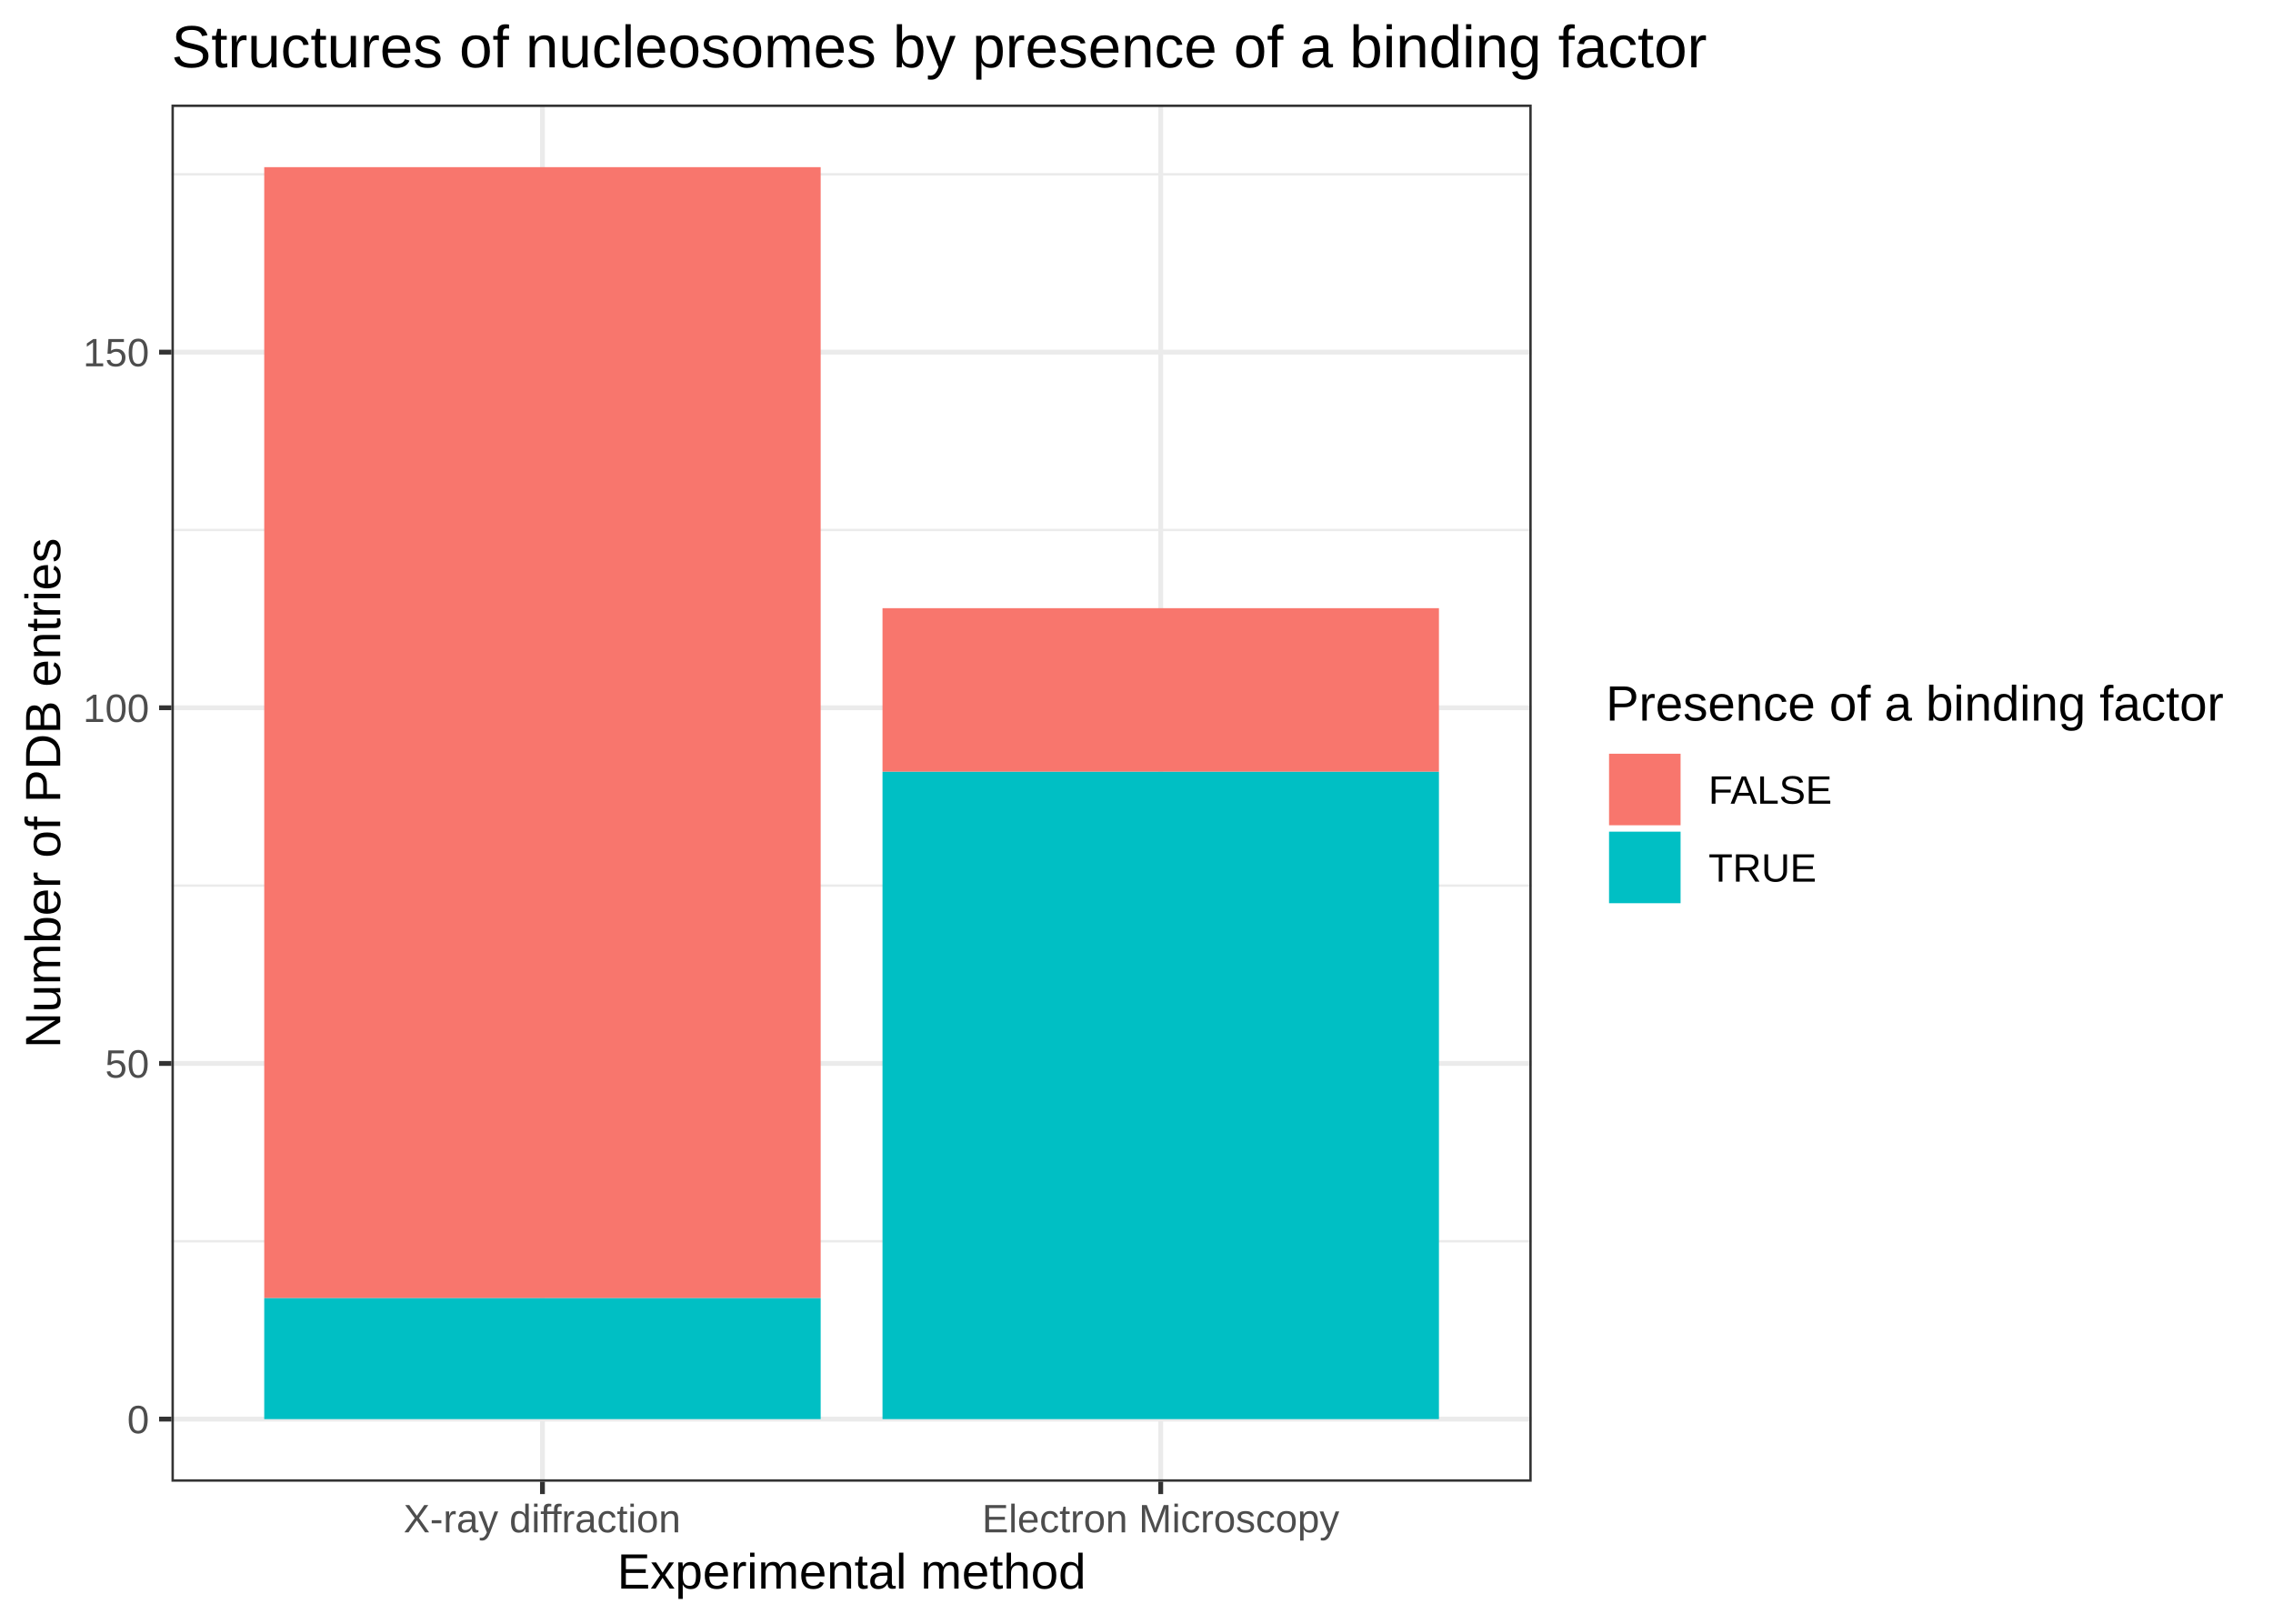
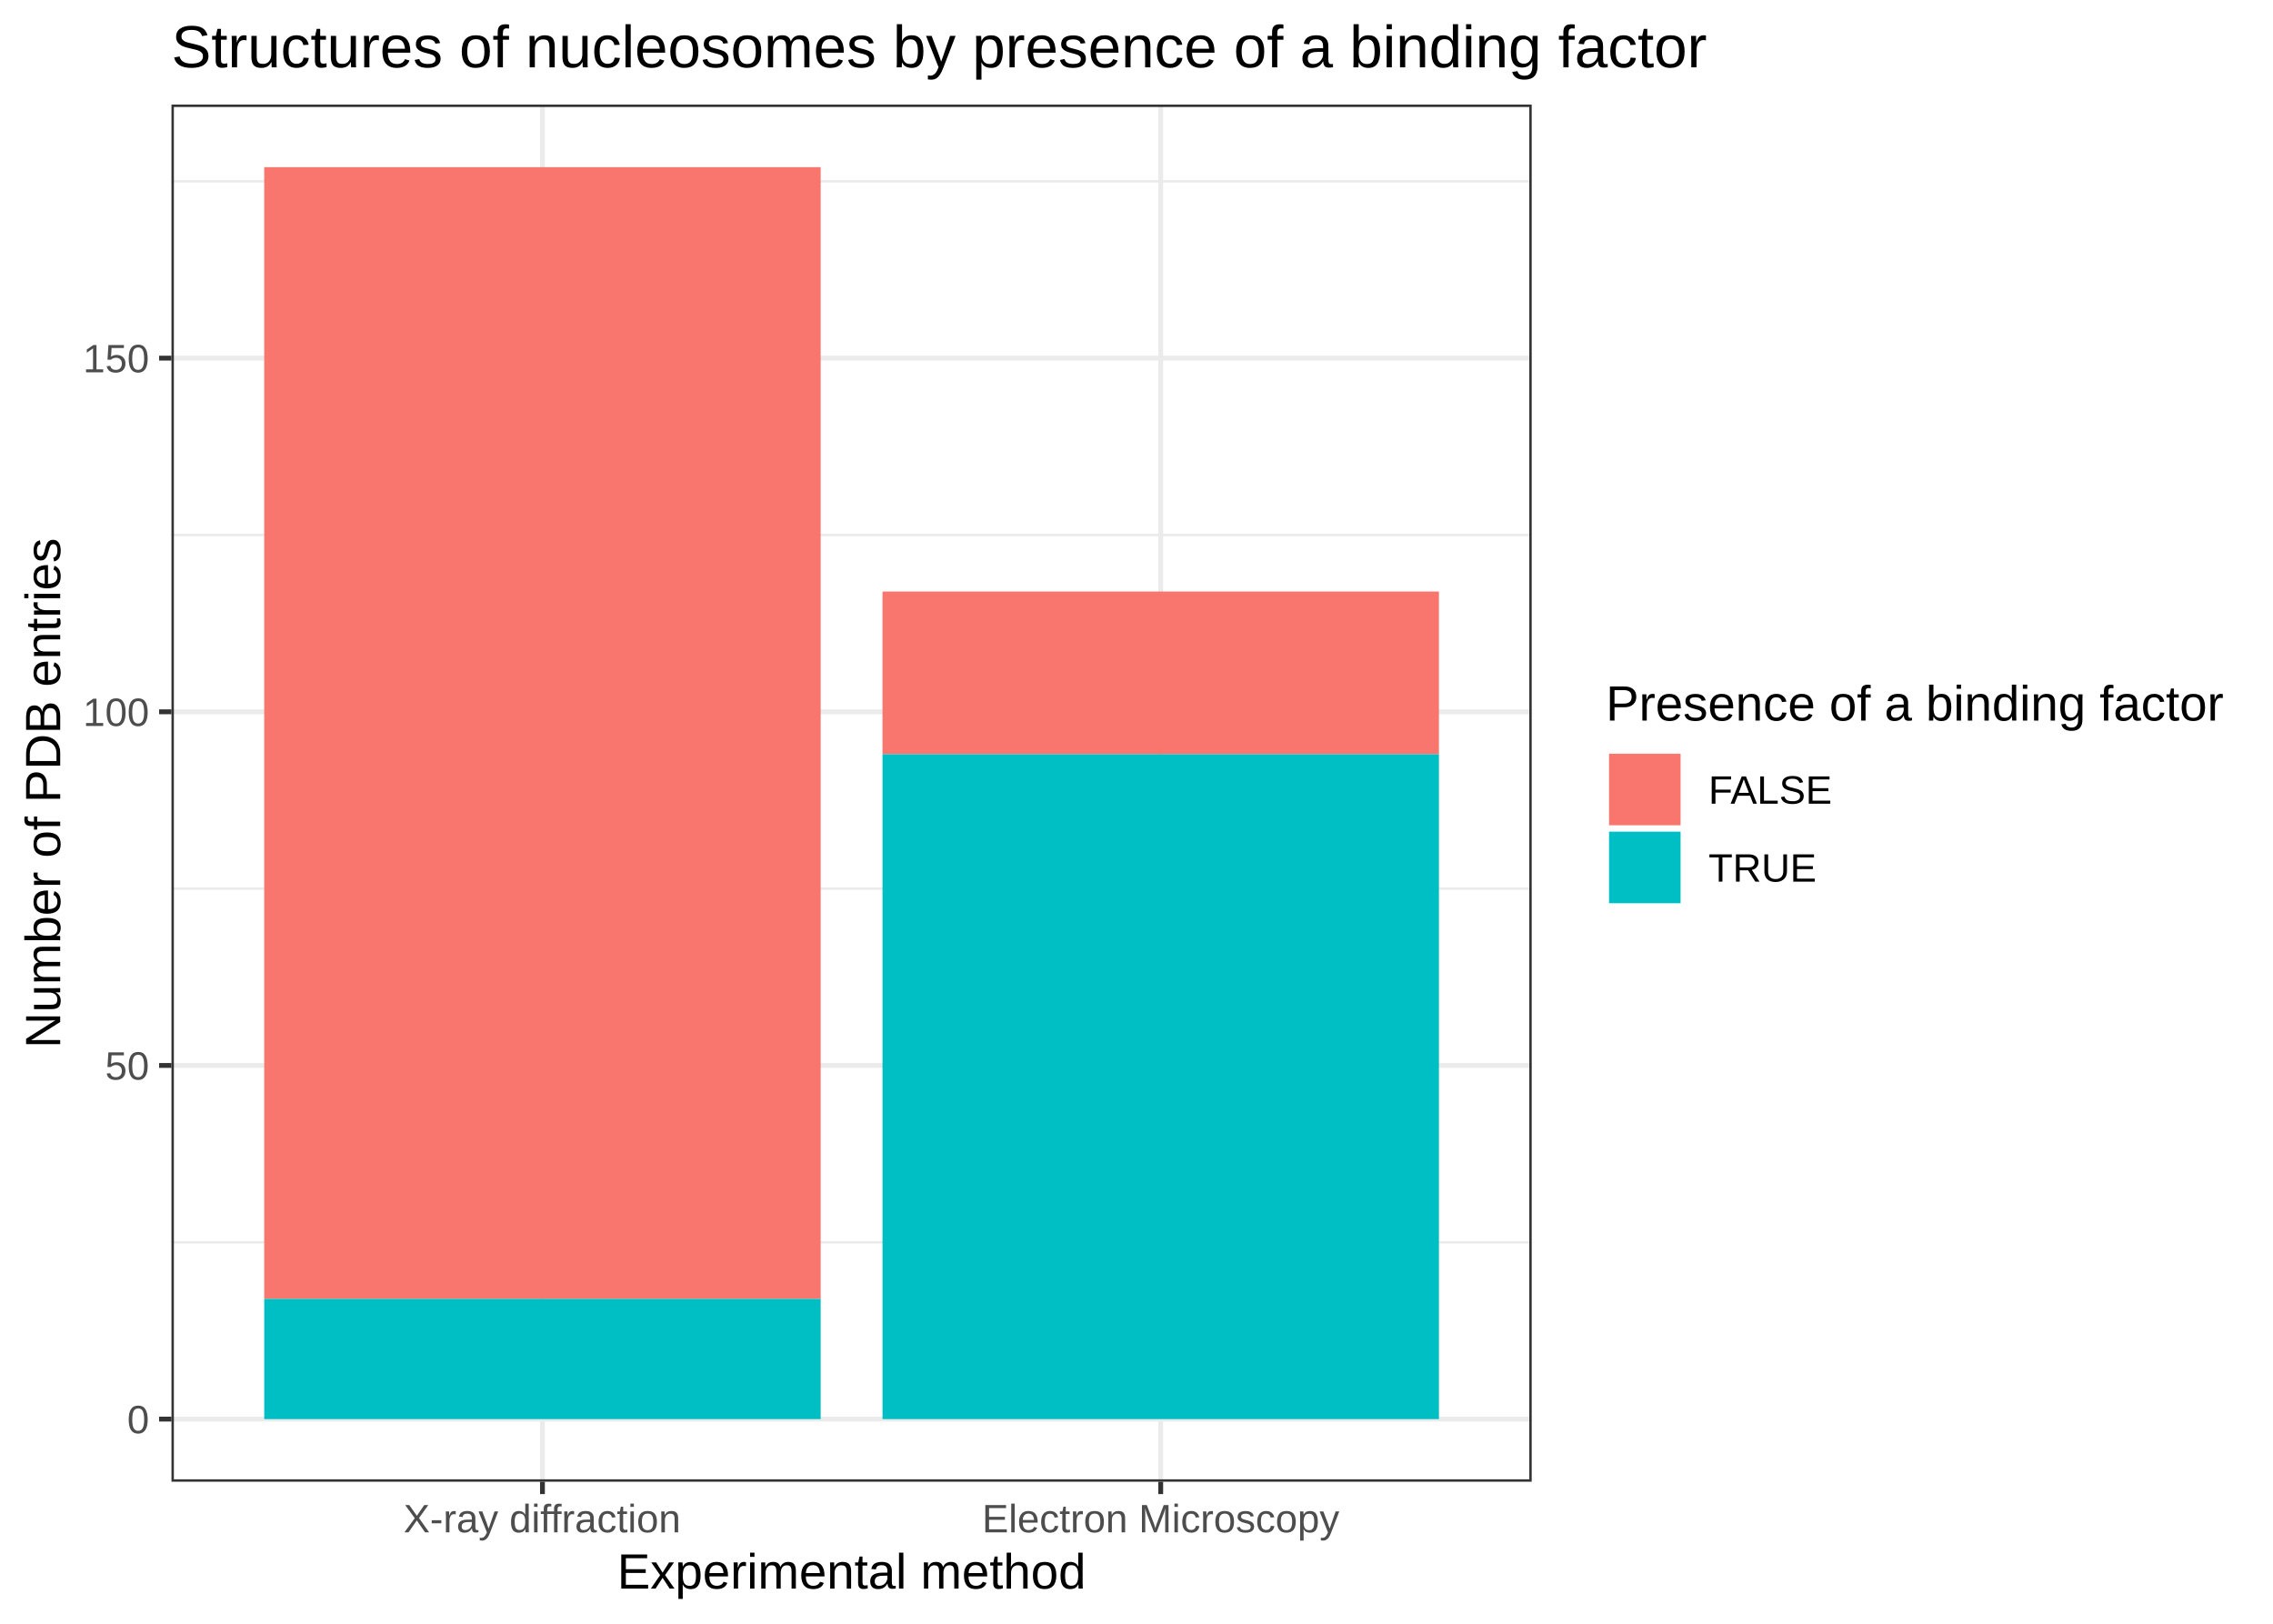
<svg xmlns="http://www.w3.org/2000/svg" viewBox="0 0 504.00 360.00">
  <defs>
    <style type="text/css">
    line, polyline, polygon, path, rect, circle {
      fill: none;
      stroke: #000000;
      stroke-linecap: round;
      stroke-linejoin: round;
      stroke-miterlimit: 10.00;
    }
  </style>
  </defs>
  <rect width="100%" height="100%" style="stroke: none; fill: #FFFFFF;" />
  <rect x="0" y="0" width="504.00" height="360.00" style="stroke-width: 1.07; stroke: #FFFFFF; fill: #FFFFFF;" />
  <defs>
    <clipPath id="cpMzguMDJ8MzM5LjYzfDMyOC41MXwyMy4xOQ==">
      <rect x="38.02" y="23.19" width="301.61" height="305.32" />
    </clipPath>
  </defs>
  <rect x="38.02" y="23.19" width="301.61" height="305.32" style="stroke-width: 1.07; stroke: none; fill: #FFFFFF;" clip-path="url(#cpMzguMDJ8MzM5LjYzfDMyOC41MXwyMy4xOQ==)" />
-   <polyline points="38.02,275.20 339.63,275.20 " style="stroke-width: 0.53; stroke: #EBEBEB; stroke-linecap: butt;" clip-path="url(#cpMzguMDJ8MzM5LjYzfDMyOC41MXwyMy4xOQ==)" />
-   <polyline points="38.02,196.35 339.63,196.35 " style="stroke-width: 0.53; stroke: #EBEBEB; stroke-linecap: butt;" clip-path="url(#cpMzguMDJ8MzM5LjYzfDMyOC41MXwyMy4xOQ==)" />
-   <polyline points="38.02,117.50 339.63,117.50 " style="stroke-width: 0.53; stroke: #EBEBEB; stroke-linecap: butt;" clip-path="url(#cpMzguMDJ8MzM5LjYzfDMyOC41MXwyMy4xOQ==)" />
-   <polyline points="38.02,38.64 339.63,38.64 " style="stroke-width: 0.53; stroke: #EBEBEB; stroke-linecap: butt;" clip-path="url(#cpMzguMDJ8MzM5LjYzfDMyOC41MXwyMy4xOQ==)" />
+   <polyline points="38.02,275.43 339.63,275.43 " style="stroke-width: 0.53; stroke: #EBEBEB; stroke-linecap: butt;" clip-path="url(#cpMzguMDJ8MzM5LjYzfDMyOC41MXwyMy4xOQ==)" />
+   <polyline points="38.02,197.02 339.63,197.02 " style="stroke-width: 0.53; stroke: #EBEBEB; stroke-linecap: butt;" clip-path="url(#cpMzguMDJ8MzM5LjYzfDMyOC41MXwyMy4xOQ==)" />
+   <polyline points="38.02,118.61 339.63,118.61 " style="stroke-width: 0.53; stroke: #EBEBEB; stroke-linecap: butt;" clip-path="url(#cpMzguMDJ8MzM5LjYzfDMyOC41MXwyMy4xOQ==)" />
+   <polyline points="38.02,40.20 339.63,40.20 " style="stroke-width: 0.53; stroke: #EBEBEB; stroke-linecap: butt;" clip-path="url(#cpMzguMDJ8MzM5LjYzfDMyOC41MXwyMy4xOQ==)" />
  <polyline points="38.02,314.63 339.63,314.63 " style="stroke-width: 1.07; stroke: #EBEBEB; stroke-linecap: butt;" clip-path="url(#cpMzguMDJ8MzM5LjYzfDMyOC41MXwyMy4xOQ==)" />
-   <polyline points="38.02,235.78 339.63,235.78 " style="stroke-width: 1.07; stroke: #EBEBEB; stroke-linecap: butt;" clip-path="url(#cpMzguMDJ8MzM5LjYzfDMyOC41MXwyMy4xOQ==)" />
-   <polyline points="38.02,156.92 339.63,156.92 " style="stroke-width: 1.07; stroke: #EBEBEB; stroke-linecap: butt;" clip-path="url(#cpMzguMDJ8MzM5LjYzfDMyOC41MXwyMy4xOQ==)" />
-   <polyline points="38.02,78.07 339.63,78.07 " style="stroke-width: 1.07; stroke: #EBEBEB; stroke-linecap: butt;" clip-path="url(#cpMzguMDJ8MzM5LjYzfDMyOC41MXwyMy4xOQ==)" />
+   <polyline points="38.02,236.22 339.63,236.22 " style="stroke-width: 1.07; stroke: #EBEBEB; stroke-linecap: butt;" clip-path="url(#cpMzguMDJ8MzM5LjYzfDMyOC41MXwyMy4xOQ==)" />
+   <polyline points="38.02,157.81 339.63,157.81 " style="stroke-width: 1.07; stroke: #EBEBEB; stroke-linecap: butt;" clip-path="url(#cpMzguMDJ8MzM5LjYzfDMyOC41MXwyMy4xOQ==)" />
+   <polyline points="38.02,79.40 339.63,79.40 " style="stroke-width: 1.07; stroke: #EBEBEB; stroke-linecap: butt;" clip-path="url(#cpMzguMDJ8MzM5LjYzfDMyOC41MXwyMy4xOQ==)" />
  <polyline points="120.28,328.51 120.28,23.19 " style="stroke-width: 1.07; stroke: #EBEBEB; stroke-linecap: butt;" clip-path="url(#cpMzguMDJ8MzM5LjYzfDMyOC41MXwyMy4xOQ==)" />
  <polyline points="257.37,328.51 257.37,23.19 " style="stroke-width: 1.07; stroke: #EBEBEB; stroke-linecap: butt;" clip-path="url(#cpMzguMDJ8MzM5LjYzfDMyOC41MXwyMy4xOQ==)" />
-   <rect x="58.59" y="37.06" width="123.38" height="250.76" style="stroke-width: 1.07; stroke: none; stroke-linecap: square; stroke-linejoin: miter; fill: #F8766D;" clip-path="url(#cpMzguMDJ8MzM5LjYzfDMyOC41MXwyMy4xOQ==)" />
-   <rect x="58.59" y="287.82" width="123.38" height="26.81" style="stroke-width: 1.07; stroke: none; stroke-linecap: square; stroke-linejoin: miter; fill: #00BFC4;" clip-path="url(#cpMzguMDJ8MzM5LjYzfDMyOC41MXwyMy4xOQ==)" />
-   <rect x="195.68" y="134.84" width="123.38" height="36.27" style="stroke-width: 1.07; stroke: none; stroke-linecap: square; stroke-linejoin: miter; fill: #F8766D;" clip-path="url(#cpMzguMDJ8MzM5LjYzfDMyOC41MXwyMy4xOQ==)" />
-   <rect x="195.68" y="171.12" width="123.38" height="143.51" style="stroke-width: 1.07; stroke: none; stroke-linecap: square; stroke-linejoin: miter; fill: #00BFC4;" clip-path="url(#cpMzguMDJ8MzM5LjYzfDMyOC41MXwyMy4xOQ==)" />
+   <rect x="58.59" y="37.06" width="123.38" height="250.91" style="stroke-width: 1.07; stroke: none; stroke-linecap: square; stroke-linejoin: miter; fill: #F8766D;" clip-path="url(#cpMzguMDJ8MzM5LjYzfDMyOC41MXwyMy4xOQ==)" />
+   <rect x="58.59" y="287.97" width="123.38" height="26.66" style="stroke-width: 1.07; stroke: none; stroke-linecap: square; stroke-linejoin: miter; fill: #00BFC4;" clip-path="url(#cpMzguMDJ8MzM5LjYzfDMyOC41MXwyMy4xOQ==)" />
+   <rect x="195.68" y="131.15" width="123.38" height="36.07" style="stroke-width: 1.07; stroke: none; stroke-linecap: square; stroke-linejoin: miter; fill: #F8766D;" clip-path="url(#cpMzguMDJ8MzM5LjYzfDMyOC41MXwyMy4xOQ==)" />
+   <rect x="195.68" y="167.22" width="123.38" height="147.41" style="stroke-width: 1.07; stroke: none; stroke-linecap: square; stroke-linejoin: miter; fill: #00BFC4;" clip-path="url(#cpMzguMDJ8MzM5LjYzfDMyOC41MXwyMy4xOQ==)" />
  <rect x="38.02" y="23.19" width="301.61" height="305.32" style="stroke-width: 1.07; stroke: #333333;" clip-path="url(#cpMzguMDJ8MzM5LjYzfDMyOC41MXwyMy4xOQ==)" />
  <defs>
    <clipPath id="cpMC4wMHw1MDQuMDB8MzYwLjAwfDAuMDA=">
      <rect x="0.00" y="0.00" width="504.00" height="360.00" />
    </clipPath>
  </defs>
  <g clip-path="url(#cpMC4wMHw1MDQuMDB8MzYwLjAwfDAuMDA=)">
    <text x="28.20" y="317.78" style="font-size: 8.80px; fill: #4D4D4D; font-family: Arial;" textLength="4.89px" lengthAdjust="spacingAndGlyphs">0</text>
  </g>
  <g clip-path="url(#cpMC4wMHw1MDQuMDB8MzYwLjAwfDAuMDA=)">
-     <text x="23.30" y="238.93" style="font-size: 8.80px; fill: #4D4D4D; font-family: Arial;" textLength="9.79px" lengthAdjust="spacingAndGlyphs">50</text>
+     <text x="23.30" y="239.37" style="font-size: 8.80px; fill: #4D4D4D; font-family: Arial;" textLength="9.79px" lengthAdjust="spacingAndGlyphs">50</text>
  </g>
  <g clip-path="url(#cpMC4wMHw1MDQuMDB8MzYwLjAwfDAuMDA=)">
-     <text x="18.41" y="160.07" style="font-size: 8.80px; fill: #4D4D4D; font-family: Arial;" textLength="14.68px" lengthAdjust="spacingAndGlyphs">100</text>
+     <text x="18.41" y="160.96" style="font-size: 8.80px; fill: #4D4D4D; font-family: Arial;" textLength="14.68px" lengthAdjust="spacingAndGlyphs">100</text>
  </g>
  <g clip-path="url(#cpMC4wMHw1MDQuMDB8MzYwLjAwfDAuMDA=)">
-     <text x="18.41" y="81.22" style="font-size: 8.80px; fill: #4D4D4D; font-family: Arial;" textLength="14.68px" lengthAdjust="spacingAndGlyphs">150</text>
+     <text x="18.41" y="82.55" style="font-size: 8.80px; fill: #4D4D4D; font-family: Arial;" textLength="14.68px" lengthAdjust="spacingAndGlyphs">150</text>
  </g>
  <polyline points="35.28,314.63 38.02,314.63 " style="stroke-width: 1.07; stroke: #333333; stroke-linecap: butt;" clip-path="url(#cpMC4wMHw1MDQuMDB8MzYwLjAwfDAuMDA=)" />
-   <polyline points="35.28,235.78 38.02,235.78 " style="stroke-width: 1.07; stroke: #333333; stroke-linecap: butt;" clip-path="url(#cpMC4wMHw1MDQuMDB8MzYwLjAwfDAuMDA=)" />
-   <polyline points="35.28,156.92 38.02,156.92 " style="stroke-width: 1.07; stroke: #333333; stroke-linecap: butt;" clip-path="url(#cpMC4wMHw1MDQuMDB8MzYwLjAwfDAuMDA=)" />
-   <polyline points="35.28,78.07 38.02,78.07 " style="stroke-width: 1.07; stroke: #333333; stroke-linecap: butt;" clip-path="url(#cpMC4wMHw1MDQuMDB8MzYwLjAwfDAuMDA=)" />
+   <polyline points="35.28,236.22 38.02,236.22 " style="stroke-width: 1.07; stroke: #333333; stroke-linecap: butt;" clip-path="url(#cpMC4wMHw1MDQuMDB8MzYwLjAwfDAuMDA=)" />
+   <polyline points="35.28,157.81 38.02,157.81 " style="stroke-width: 1.07; stroke: #333333; stroke-linecap: butt;" clip-path="url(#cpMC4wMHw1MDQuMDB8MzYwLjAwfDAuMDA=)" />
+   <polyline points="35.28,79.40 38.02,79.40 " style="stroke-width: 1.07; stroke: #333333; stroke-linecap: butt;" clip-path="url(#cpMC4wMHw1MDQuMDB8MzYwLjAwfDAuMDA=)" />
  <polyline points="120.28,331.25 120.28,328.51 " style="stroke-width: 1.07; stroke: #333333; stroke-linecap: butt;" clip-path="url(#cpMC4wMHw1MDQuMDB8MzYwLjAwfDAuMDA=)" />
  <polyline points="257.37,331.25 257.37,328.51 " style="stroke-width: 1.07; stroke: #333333; stroke-linecap: butt;" clip-path="url(#cpMC4wMHw1MDQuMDB8MzYwLjAwfDAuMDA=)" />
  <g clip-path="url(#cpMC4wMHw1MDQuMDB8MzYwLjAwfDAuMDA=)">
    <text x="89.47" y="339.74" style="font-size: 8.80px; fill: #4D4D4D; font-family: Arial;" textLength="61.62px" lengthAdjust="spacingAndGlyphs">X-ray diffraction</text>
  </g>
  <g clip-path="url(#cpMC4wMHw1MDQuMDB8MzYwLjAwfDAuMDA=)">
    <text x="217.76" y="339.74" style="font-size: 8.80px; fill: #4D4D4D; font-family: Arial;" textLength="79.23px" lengthAdjust="spacingAndGlyphs">Electron Microscopy</text>
  </g>
  <g clip-path="url(#cpMC4wMHw1MDQuMDB8MzYwLjAwfDAuMDA=)">
    <text x="136.85" y="352.21" style="font-size: 11.00px; font-family: Arial;" textLength="103.94px" lengthAdjust="spacingAndGlyphs">Experimental method</text>
  </g>
  <g clip-path="url(#cpMC4wMHw1MDQuMDB8MzYwLjAwfDAuMDA=)">
    <text transform="translate(13.35,232.40) rotate(-90)" style="font-size: 11.00px; font-family: Arial;" textLength="113.10px" lengthAdjust="spacingAndGlyphs">Number of PDB entries</text>
  </g>
  <rect x="350.59" y="145.25" width="147.93" height="61.19" style="stroke-width: 1.07; stroke: none; fill: #FFFFFF;" clip-path="url(#cpMC4wMHw1MDQuMDB8MzYwLjAwfDAuMDA=)" />
  <g clip-path="url(#cpMC4wMHw1MDQuMDB8MzYwLjAwfDAuMDA=)">
    <text x="356.07" y="159.76" style="font-size: 11.00px; font-family: Arial;" textLength="136.97px" lengthAdjust="spacingAndGlyphs">Presence of a binding factor</text>
  </g>
  <rect x="356.07" y="166.40" width="17.28" height="17.28" style="stroke-width: 1.07; stroke: none; fill: #FFFFFF;" clip-path="url(#cpMC4wMHw1MDQuMDB8MzYwLjAwfDAuMDA=)" />
  <rect x="356.78" y="167.11" width="15.86" height="15.86" style="stroke-width: 1.07; stroke: none; stroke-linecap: square; stroke-linejoin: miter; fill: #F8766D;" clip-path="url(#cpMC4wMHw1MDQuMDB8MzYwLjAwfDAuMDA=)" />
  <rect x="356.07" y="183.68" width="17.28" height="17.28" style="stroke-width: 1.07; stroke: none; fill: #FFFFFF;" clip-path="url(#cpMC4wMHw1MDQuMDB8MzYwLjAwfDAuMDA=)" />
  <rect x="356.78" y="184.39" width="15.86" height="15.86" style="stroke-width: 1.07; stroke: none; stroke-linecap: square; stroke-linejoin: miter; fill: #00BFC4;" clip-path="url(#cpMC4wMHw1MDQuMDB8MzYwLjAwfDAuMDA=)" />
  <g clip-path="url(#cpMC4wMHw1MDQuMDB8MzYwLjAwfDAuMDA=)">
    <text x="378.83" y="178.19" style="font-size: 8.80px; font-family: Arial;" textLength="27.88px" lengthAdjust="spacingAndGlyphs">FALSE</text>
  </g>
  <g clip-path="url(#cpMC4wMHw1MDQuMDB8MzYwLjAwfDAuMDA=)">
    <text x="378.83" y="195.47" style="font-size: 8.80px; font-family: Arial;" textLength="23.96px" lengthAdjust="spacingAndGlyphs">TRUE</text>
  </g>
  <g clip-path="url(#cpMC4wMHw1MDQuMDB8MzYwLjAwfDAuMDA=)">
    <text x="38.02" y="14.93" style="font-size: 13.20px; font-family: Arial;" textLength="340.45px" lengthAdjust="spacingAndGlyphs">Structures of nucleosomes by presence of a binding factor</text>
  </g>
</svg>
